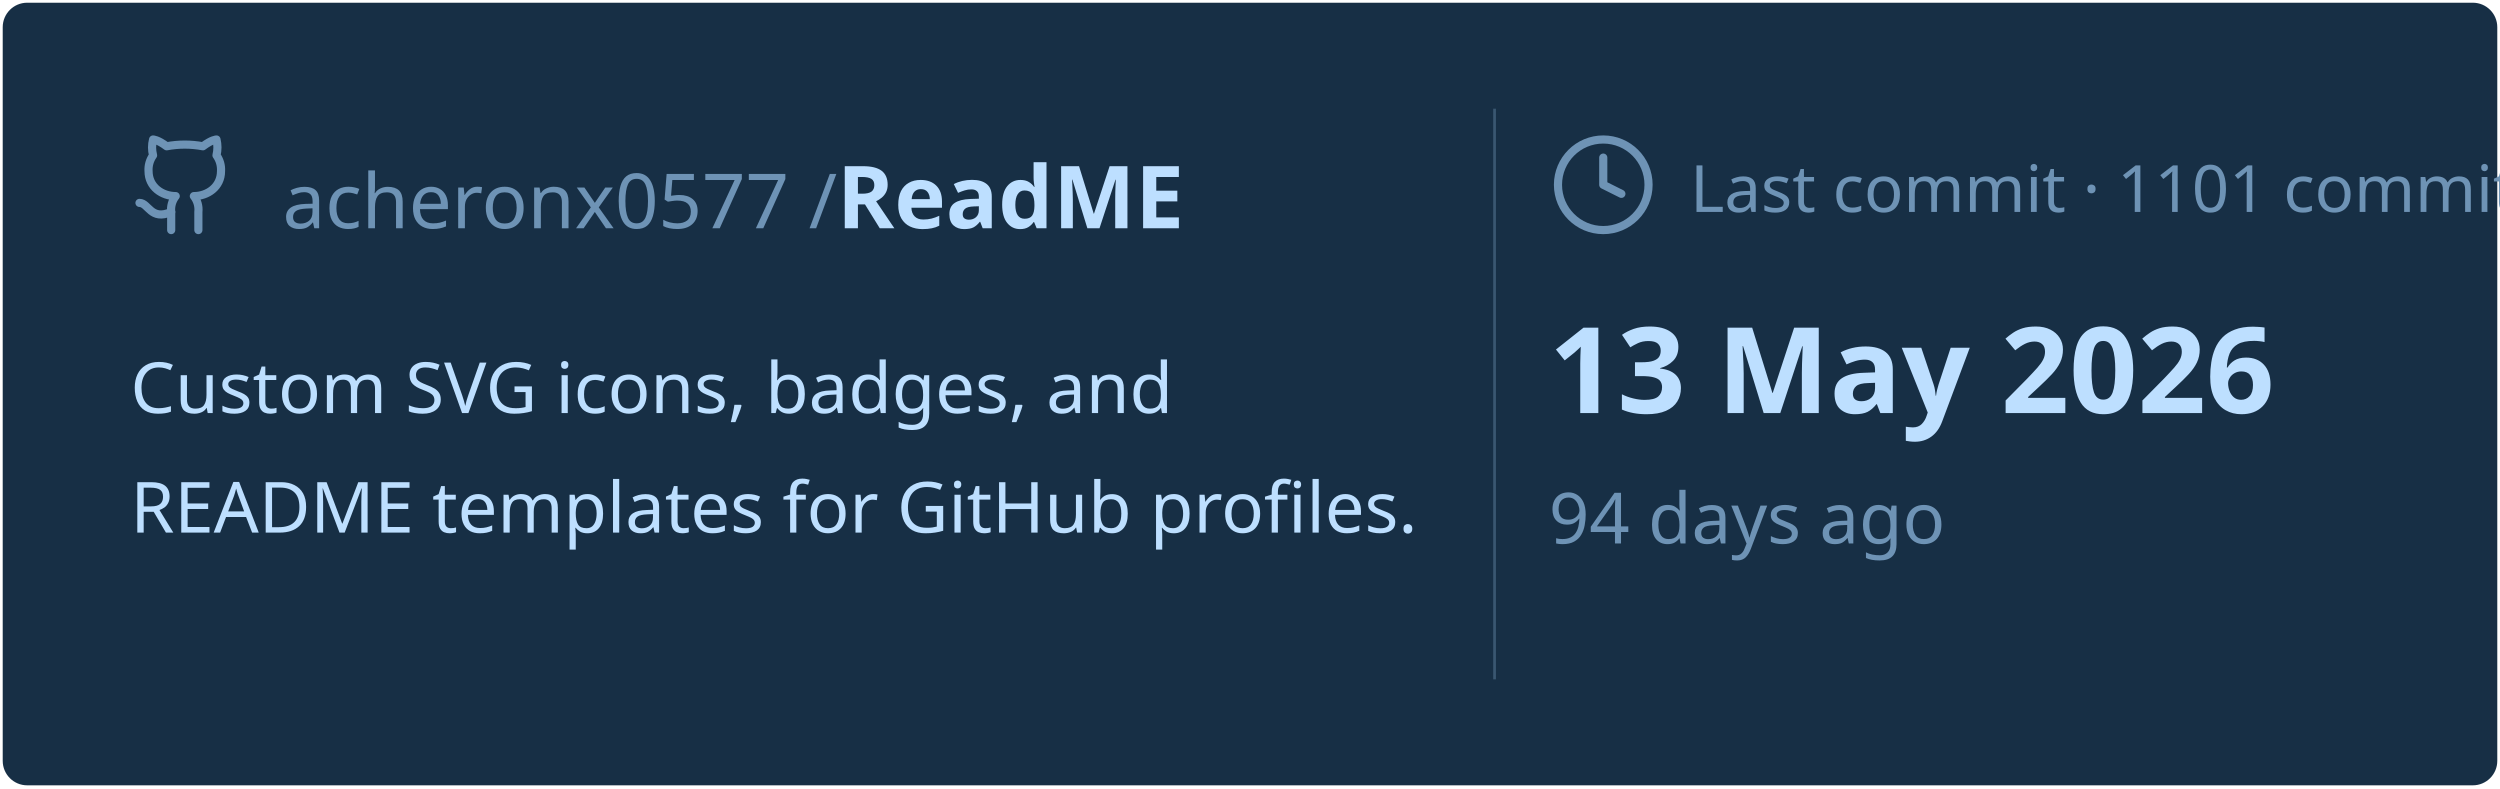
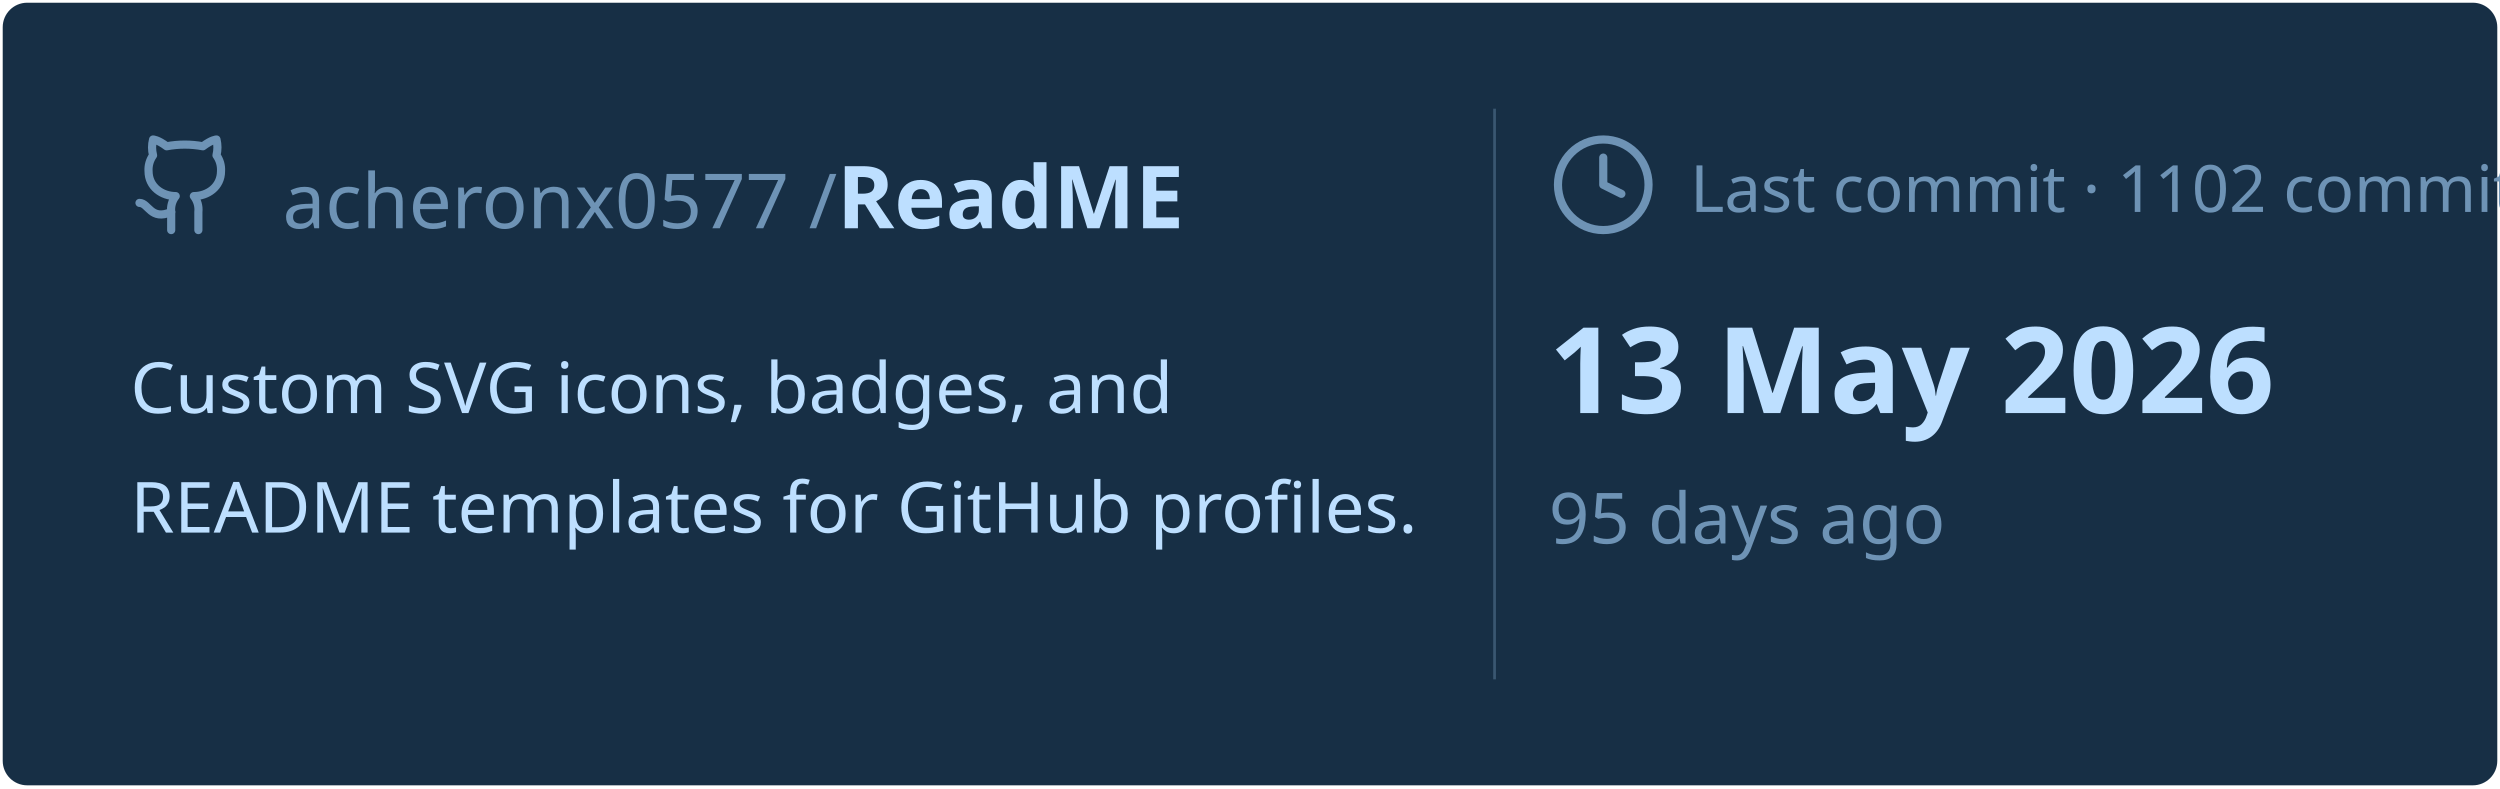
<svg xmlns="http://www.w3.org/2000/svg" viewBox="0 0 460 145" width="460px" height="145px">
  <rect stroke="#000000" stroke-opacity="0" fill="#172F45" rx="4.5" x="0.5" y="0.5" width="459" height="144" />
  <g transform="translate(24, 42)">
    <svg x="0" y="-18" width="20" height="20" viewBox="0 0 24 24" fill="none" stroke="#6E93B5" stroke-width="1.8" stroke-linecap="round" stroke-linejoin="round">
      <path d="M15 22v-4a4.8 4.8 0 0 0-1-3.5c3 0 6-2 6-5.5.08-1.25-.27-2.48-1-3.5.28-1.15.28-2.35 0-3.5 0 0-1 0-3 1.5-2.64-.5-5.36-.5-8 0C6 2 5 2 5 2c-.3 1.15-.3 2.35 0 3.5A5.403 5.403 0 0 0 4 9c0 3.5 3 5.5 6 5.5-.39.49-.68 1.05-.85 1.65-.17.6-.22 1.23-.15 1.85v4" />
      <path d="M9 18c-4.51 2-5-2-7-2" />
    </svg>
    <text x="28" y="0" font-family="&quot;Segoe UI&quot;, Ubuntu, sans-serif" font-size="14" font-weight="400" fill="#6E93B5">acheronx0577 /</text>
    <text x="130" y="0" font-family="&quot;Segoe UI&quot;, Ubuntu, sans-serif" font-size="16" font-weight="700" fill="#BDDFFF">ReadME</text>
  </g>
  <text x="24" y="76" font-family="&quot;Segoe UI&quot;, Ubuntu, sans-serif" font-size="13" font-weight="400" fill="#BDDFFF">Custom SVG icons, badges, and</text>
  <text x="24" y="98" font-family="&quot;Segoe UI&quot;, Ubuntu, sans-serif" font-size="13" font-weight="400" fill="#BDDFFF">README templates for GitHub profiles.</text>
  <line x1="275" y1="20" x2="275" y2="125" stroke="#6E93B5" stroke-width="0.5" stroke-opacity="0.4" />
  <svg x="285" y="24" width="20" height="20" viewBox="0 0 24 24" fill="none" stroke="#6E93B5" stroke-width="1.8" stroke-linecap="round" stroke-linejoin="round">
    <circle cx="12" cy="12" r="10" />
    <polyline points="12 6 12 12 16 14" />
  </svg>
-   <text x="311" y="39" font-family="&quot;Segoe UI&quot;, Ubuntu, sans-serif" font-size="12" font-weight="400" fill="#6E93B5">Last commit · 1101 commits</text>
+   <text x="311" y="39" font-family="&quot;Segoe UI&quot;, Ubuntu, sans-serif" font-size="12" font-weight="400" fill="#6E93B5">Last commit · 1102 commits</text>
  <text x="285" y="76" font-family="&quot;Segoe UI&quot;, Ubuntu, sans-serif" font-size="22" font-weight="700" fill="#BDDFFF">13 May 2026</text>
-   <text x="285" y="100" font-family="&quot;Segoe UI&quot;, Ubuntu, sans-serif" font-size="13" font-weight="400" fill="#6E93B5">94 days ago</text>
+   <text x="285" y="100" font-family="&quot;Segoe UI&quot;, Ubuntu, sans-serif" font-size="13" font-weight="400" fill="#6E93B5">95 days ago</text>
</svg>
